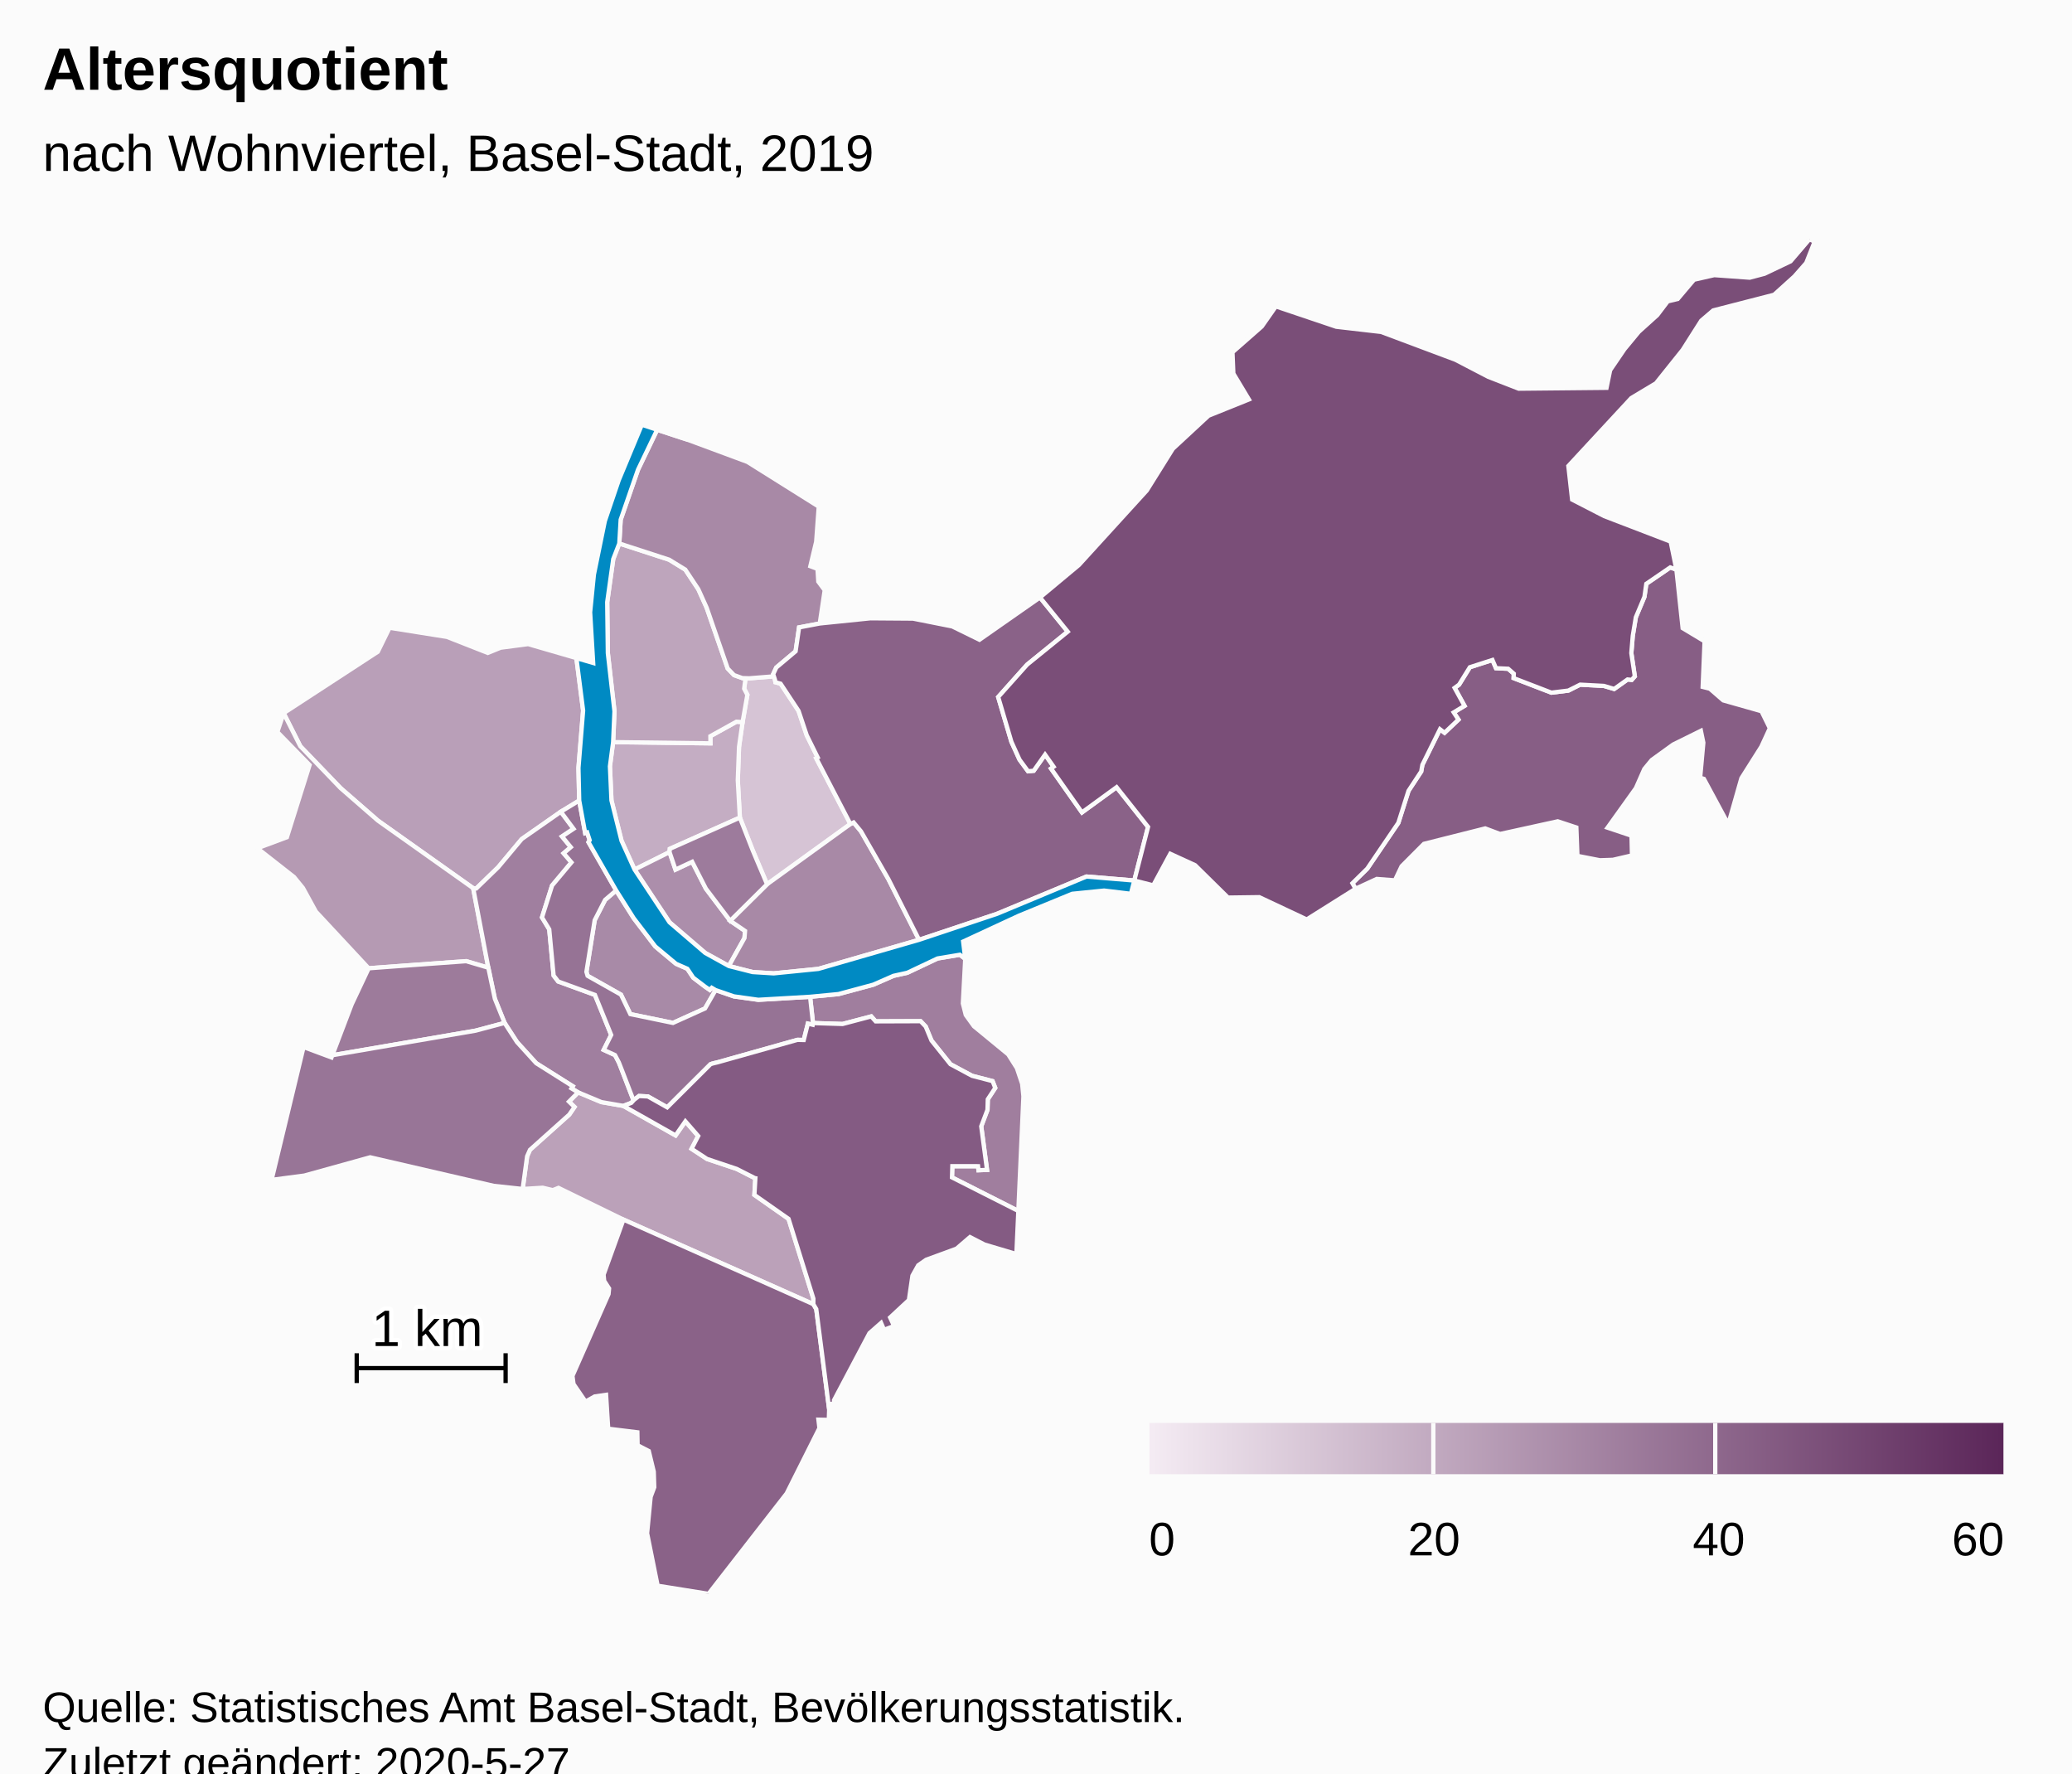
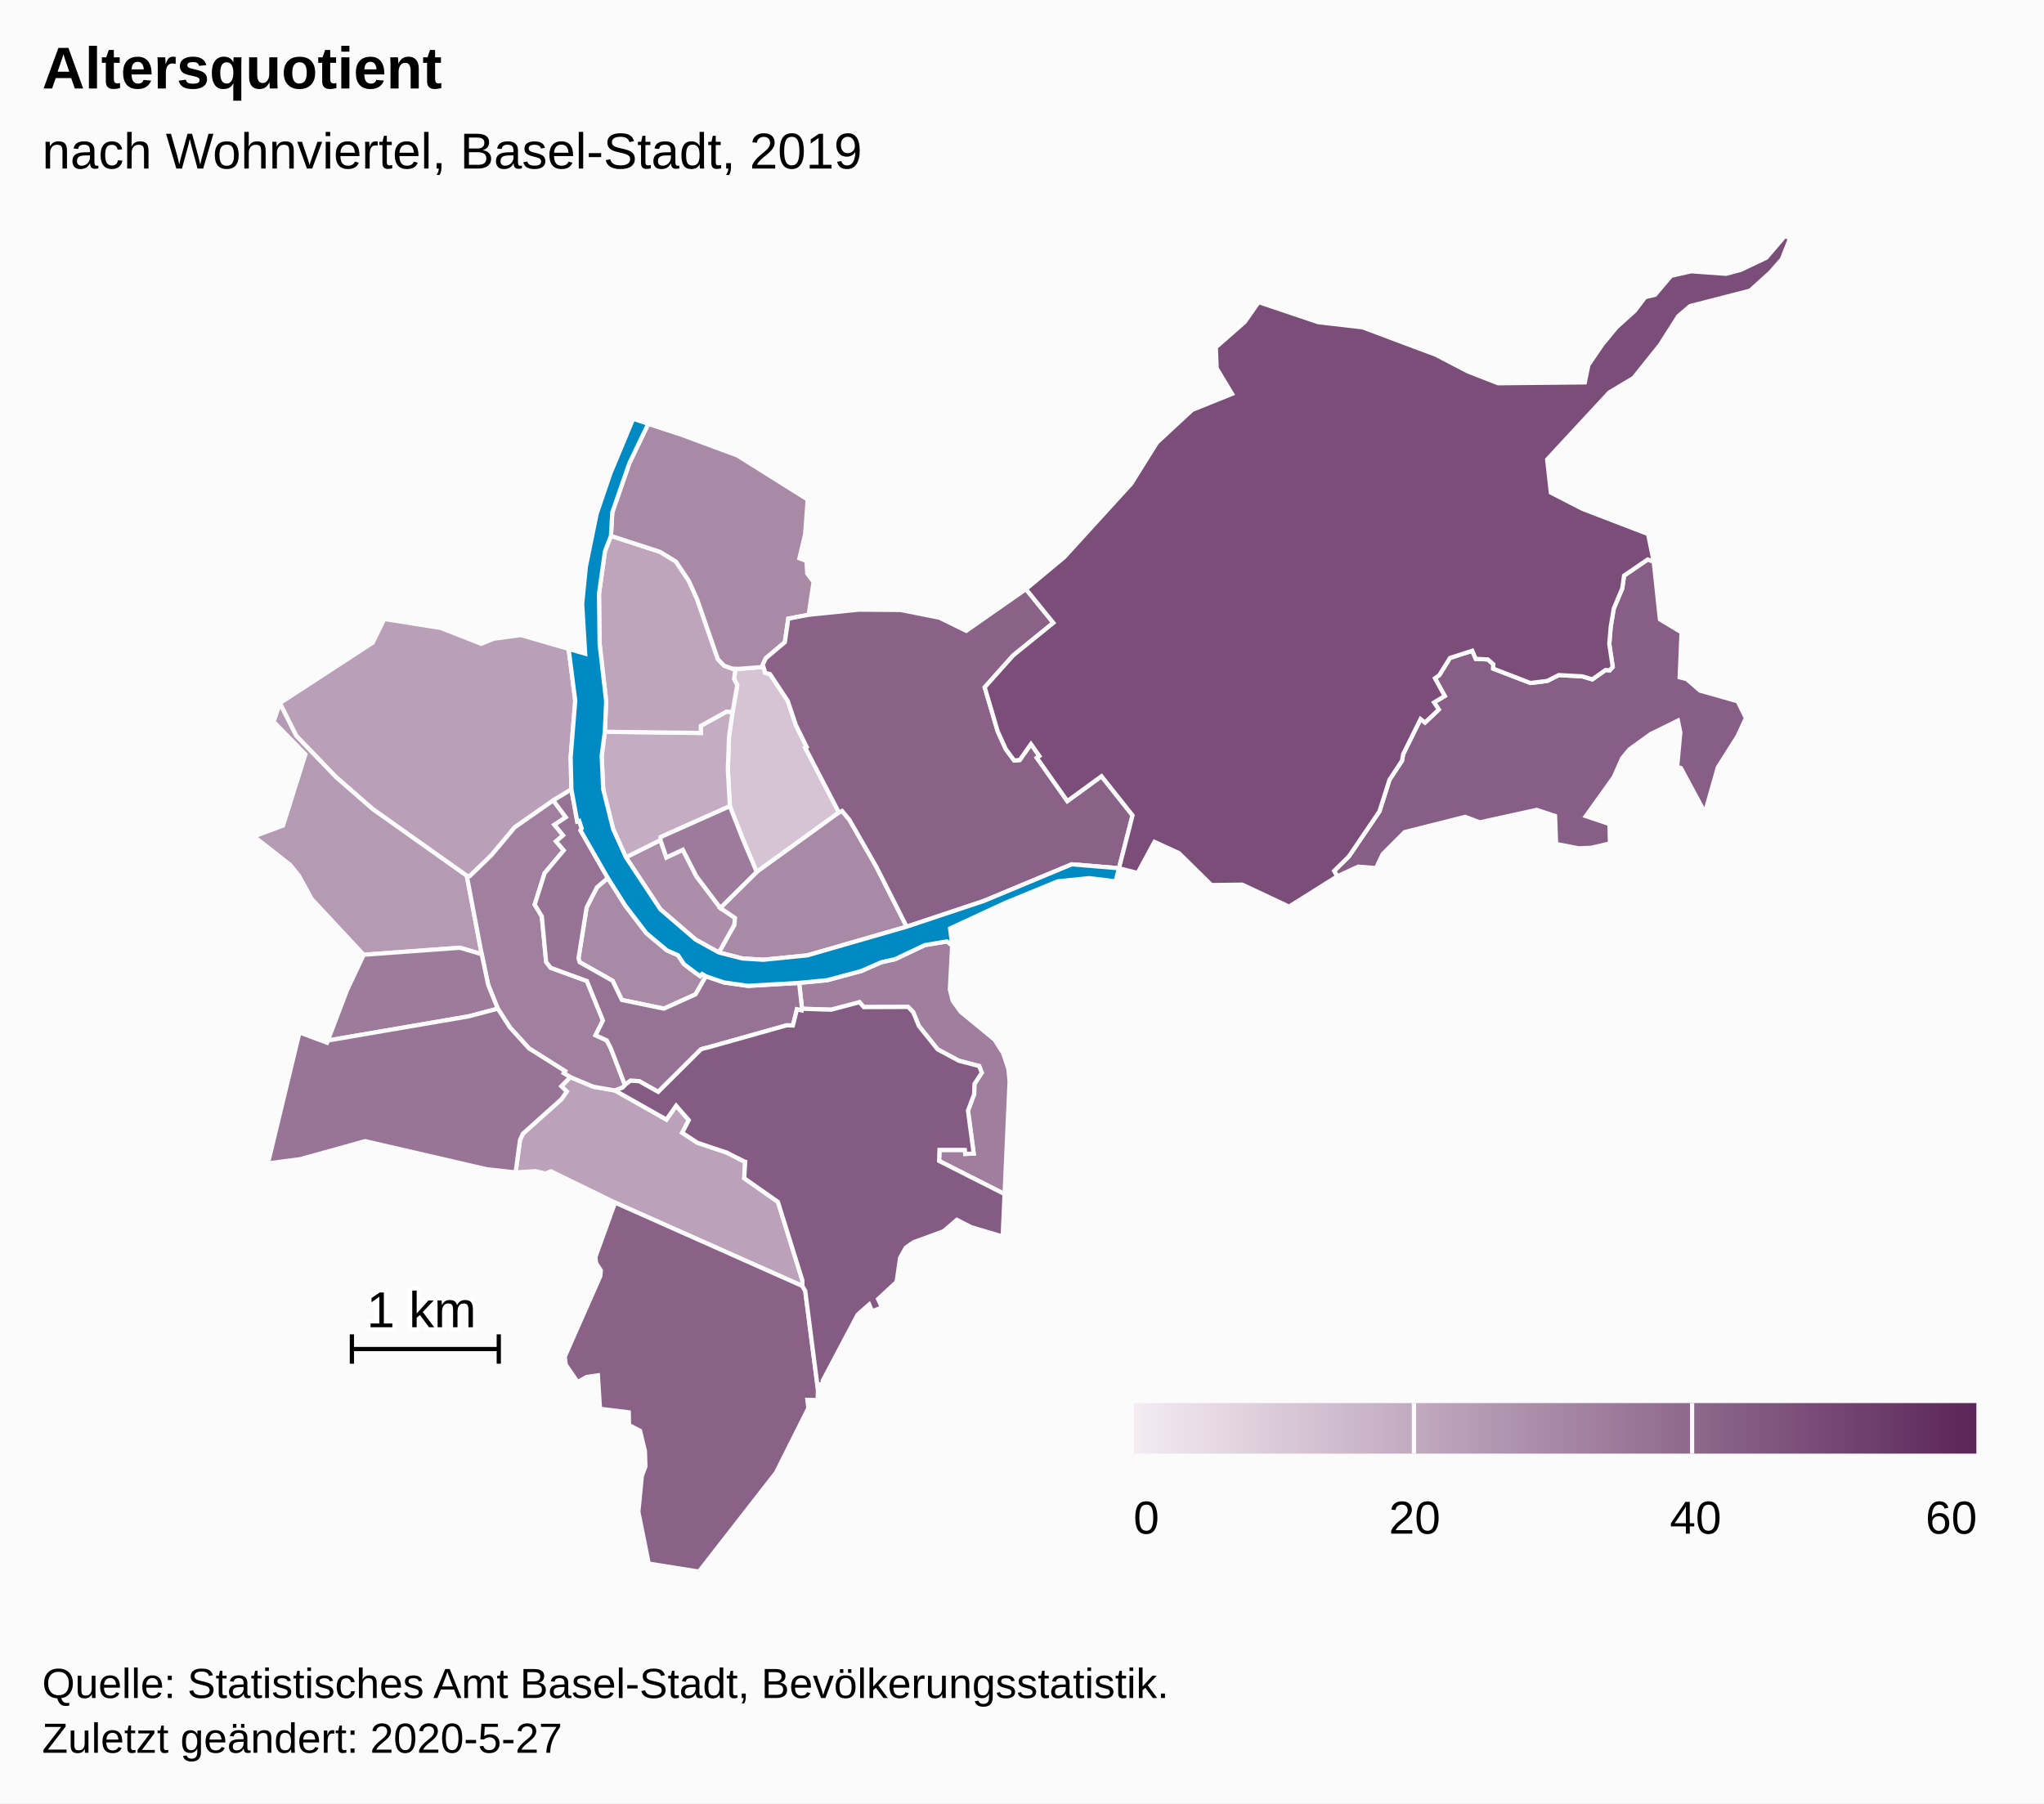
- <svg xmlns="http://www.w3.org/2000/svg" version="1.1" class="highcharts-root" style="font-family:Arial;font-size:12px;" viewBox="0 0 485 415">
+ <svg xmlns="http://www.w3.org/2000/svg" version="1.1" class="highcharts-root" style="font-family:Arial;font-size:12px;" width="485" height="428">
  <defs>
-     <linearGradient x1="0" y1="0" x2="1" y2="0" id="highcharts-p8ag4l9-52">
+     <linearGradient x1="0" y1="0" x2="1" y2="0" id="highcharts-osyjc6x-52">
      <stop offset="0" stop-color="#f4ebf3" stop-opacity="1" />
      <stop offset="1" stop-color="#5b2659" stop-opacity="1" />
    </linearGradient>
-     <clipPath id="highcharts-p8ag4l9-53-">
+     <clipPath id="highcharts-osyjc6x-53-">
      <rect x="0" y="0" width="465" height="317" fill="none" />
    </clipPath>
-     <clipPath id="highcharts-p8ag4l9-75-">
+     <clipPath id="highcharts-osyjc6x-75-">
      <rect x="0" y="0" width="465" height="317" fill="none" />
    </clipPath>
  </defs>
  <rect fill="#fbfbfb" class="highcharts-background" x="0" y="0" width="485" height="428" rx="0" ry="0" />
  <rect fill="none" class="highcharts-plot-background" x="10" y="56" width="465" height="317" />
  <g class="highcharts-pane-group" data-z-index="0" />
  <rect fill="none" class="highcharts-plot-border" data-z-index="1" x="10" y="56" width="465" height="317" />
  <g class="highcharts-series-group" data-z-index="3">
-     <g class="highcharts-series highcharts-series-0 highcharts-map-series highcharts-color-0" data-z-index="0.1" opacity="1" transform="translate(10,56) scale(1 1)" stroke-width="1" clip-path="url(#highcharts-p8ag4l9-75-)">
+     <g class="highcharts-series highcharts-series-0 highcharts-map-series highcharts-color-0" data-z-index="0.1" opacity="1" transform="translate(10,56) scale(1 1)" stroke-width="1" clip-path="url(#highcharts-osyjc6x-75-)">
      <g transform="translate(0,0) scale(1 1)">
        <path fill="rgb(214,196,213)" d="M 171.403 103.076 L 171.51 103.671 L 172.712 103.994 L 176.923 110.368 L 178.833 116.074 L 181.398 121.262 L 181.055 121.448 L 189.055 136.836 L 169.551 150.938 L 167.398 145.867 L 166.205 143.035 L 163.183 135.336 L 162.696 126.585 L 162.987 118.776 L 163.816 112.989 L 164.938 106.62 L 164.189 105.163 L 164.506 102.713 L 164.506 102.713 L 165.377 102.741 L 171.149 102.283 L 171.403 103.076 Z" stroke="#fbfbfb" stroke-width="inherit" opacity="1" class="highcharts-point highcharts-color-0" />
        <path fill="rgb(196,173,195)" d="M 163.816 112.989 L 162.987 118.776 L 162.696 126.585 L 163.183 135.336 L 146.788 142.65 L 146.718 143.41 L 138.535 147.497 L 135.486 140.77 L 133.125 131.307 L 132.767 123.342 L 133.516 117.677 L 156.295 117.958 L 156.279 116.28 L 162.375 112.898 L 163.816 112.989 Z" stroke="#fbfbfb" stroke-width="inherit" opacity="1" class="highcharts-point highcharts-color-0" />
        <path fill="rgb(190,165,188)" d="M 163.816 112.989 L 162.375 112.898 L 156.279 116.28 L 156.295 117.958 L 133.516 117.677 L 133.83 110.446 L 132.279 96.852 L 132.132 84.911 L 133.545 74.828 L 134.962 71.188 L 146.634 74.983 L 150.407 77.299 L 153.46 81.9 L 155.408 86.21 L 160.332 100.443 L 161.819 101.992 L 163.754 102.689 L 164.506 102.713 L 164.506 102.713 L 164.189 105.163 L 164.938 106.62 L 163.816 112.989 Z" stroke="#fbfbfb" stroke-width="inherit" opacity="1" class="highcharts-point highcharts-color-0" />
        <path fill="rgb(187,161,185)" d="M 135.884 202.803 L 135.941 202.824 L 148.134 209.717 L 150.43 206.419 L 153.428 209.851 L 151.877 212.851 L 155.494 215.224 L 162.439 217.55 L 166.562 219.646 L 166.593 219.679 L 166.602 219.691 L 166.658 219.707 L 166.811 219.732 L 166.585 223.64 L 174.58 229.246 L 180.392 247.911 L 180.38 249.21 L 135.937 229.419 L 120.729 221.994 L 119.396 222.524 L 117.04 221.961 L 112.341 222.253 L 113.384 214.605 L 114.049 213.091 L 123.252 204.845 L 124.473 203.06 L 123.182 201.802 L 125.33 199.645 L 130.782 201.92 L 135.884 202.803 Z" stroke="#fbfbfb" stroke-width="inherit" opacity="1" class="highcharts-point highcharts-color-0" />
        <path fill="rgb(185,159,184)" d="M 121.275 133.966 L 112.133 140.356 L 106.593 146.975 L 101.475 151.925 L 100.759 151.859 L 78.467 136.05 L 69.733 128.445 L 60.293 118.632 L 56.393 110.894 L 78.431 96.531 L 81.183 90.91 L 94.625 93.046 L 104.175 96.798 L 107.187 95.576 L 113.625 94.733 L 124.918 98.005 L 126.494 110.293 L 125.404 123.705 L 125.579 131.345 L 121.275 133.966 Z" stroke="#fbfbfb" stroke-width="inherit" opacity="1" class="highcharts-point highcharts-color-0" />
        <path fill="rgb(181,154,179)" d="M 79.844 170.341 L 76.296 170.603 L 63.941 157.334 L 60.916 151.809 L 58.833 149.249 L 50.241 142.513 L 57.155 139.93 L 62.468 123.029 L 54.926 115.298 L 56.393 110.894 L 60.293 118.632 L 69.733 128.445 L 78.467 136.05 L 100.759 151.859 L 104.303 170.466 L 99.12 168.936 L 83.079 170.102 L 79.844 170.341 Z" stroke="#fbfbfb" stroke-width="inherit" opacity="1" class="highcharts-point highcharts-color-0" />
        <path fill="rgb(172,142,171)" d="M 160.6 170.072 L 164.262 163.525 L 164.392 161.864 L 160.917 159.483 L 155.23 151.967 L 152.017 145.68 L 148.113 147.511 L 146.718 143.41 L 138.535 147.497 L 146.709 159.836 L 155.075 167.016 L 160.6 170.072 Z" stroke="#fbfbfb" stroke-width="inherit" opacity="1" class="highcharts-point highcharts-color-0" />
        <path fill="rgb(168,138,167)" d="M 157.499 175.701 L 156.598 175.17 L 156.144 175.659 L 155.075 174.929 L 152.283 172.811 L 150.886 170.715 L 148.257 169.562 L 143.381 165.489 L 138.344 158.895 L 134.228 152.381 L 131.642 154.589 L 129.197 159.353 L 127.264 171.442 L 127.542 172.365 L 135.351 176.77 L 137.547 181.329 L 147.524 183.39 L 155.028 180.005 L 157.499 175.701 Z" stroke="#fbfbfb" stroke-width="inherit" opacity="1" class="highcharts-point highcharts-color-0" />
        <path fill="rgb(168,137,166)" d="M 163.754 102.689 L 161.819 101.992 L 160.332 100.443 L 155.408 86.21 L 153.46 81.9 L 150.407 77.299 L 146.634 74.983 L 134.962 71.188 L 135.284 65.618 L 139.335 53.928 L 143.827 44.575 L 151.067 46.95 L 164.966 52.101 L 181.647 62.565 L 181.045 70.783 L 179.679 76.506 L 181.358 77.133 L 181.544 80.105 L 183.043 82.121 L 181.878 89.91 L 177.043 90.831 L 176.23 96.415 L 171.705 100.224 L 170.984 101.767 L 171.149 102.283 L 165.377 102.741 L 164.506 102.713 L 163.754 102.689 Z" stroke="#fbfbfb" stroke-width="inherit" opacity="1" class="highcharts-point highcharts-color-0" />
        <path fill="rgb(168,137,166)" d="M 160.917 159.483 L 169.551 150.938 L 189.055 136.836 L 189.804 136.474 L 191.537 138.558 L 197.964 149.763 L 205.131 163.94 L 181.565 170.746 L 171.108 171.791 L 166.174 171.486 L 160.6 170.072 L 164.262 163.525 L 164.392 161.864 L 160.917 159.483 Z" stroke="#fbfbfb" stroke-width="inherit" opacity="1" class="highcharts-point highcharts-color-0" />
        <path fill="rgb(160,127,159)" d="M 121.275 133.966 L 124.253 137.962 L 121.554 139.754 L 123.608 142.254 L 121.933 143.684 L 123.765 145.818 L 119.229 151.236 L 116.868 158.693 L 118.562 161.485 L 119.59 172.302 L 120.66 173.689 L 129.26 176.832 L 133.063 186.201 L 131.31 189.702 L 133.959 190.917 L 134.859 192.639 L 135.028 193.06 L 135.577 194.464 L 138.293 201.518 L 138.293 201.518 L 137.765 202.101 L 135.913 202.813 L 135.884 202.803 L 130.782 201.92 L 125.33 199.645 L 123.767 198.707 L 124.071 198.212 L 115.516 192.819 L 111.016 187.873 L 108.11 183.387 L 105.833 177.737 L 104.303 170.466 L 100.759 151.859 L 101.475 151.925 L 106.593 146.975 L 112.133 140.356 L 121.275 133.966 Z" stroke="#fbfbfb" stroke-width="inherit" opacity="1" class="highcharts-point highcharts-color-0" />
        <path fill="rgb(160,126,158)" d="M 215.934 168.4 L 215.381 178.829 L 216.062 181.531 L 217.969 184.165 L 225.998 190.763 L 228.028 193.968 L 229.259 197.647 L 229.555 200.58 L 228.366 227.399 L 212.838 219.541 L 212.917 216.919 L 218.937 216.922 L 219.041 217.862 L 221.037 217.782 L 219.681 207.589 L 221.146 203.718 L 221.217 201.262 L 222.959 198.6 L 222.339 197.01 L 217.52 195.763 L 212.467 193.046 L 208.04 187.514 L 206.679 184.231 L 205.481 182.984 L 194.971 183.022 L 193.933 181.866 L 187.216 183.64 L 180.3 183.42 L 179.62 177.274 L 186.271 176.636 L 194.407 174.44 L 199.141 172.37 L 202.375 171.652 L 209.451 168.305 L 214.679 167.434 L 215.934 168.4 Z" stroke="#fbfbfb" stroke-width="inherit" opacity="1" class="highcharts-point highcharts-color-0" />
        <path fill="rgb(157,123,156)" d="M 160.917 159.483 L 155.23 151.967 L 152.017 145.68 L 148.113 147.511 L 146.718 143.41 L 146.788 142.65 L 163.183 135.336 L 166.205 143.035 L 167.398 145.867 L 169.551 150.938 L 160.917 159.483 Z" stroke="#fbfbfb" stroke-width="inherit" opacity="1" class="highcharts-point highcharts-color-0" />
        <path fill="rgb(157,123,155)" d="M 79.844 170.341 L 76.296 170.603 L 72.323 179.035 L 67.793 190.952 L 101.329 185.197 L 108.11 183.387 L 105.833 177.737 L 104.303 170.466 L 99.12 168.936 L 83.079 170.102 L 79.844 170.341 Z" stroke="#fbfbfb" stroke-width="inherit" opacity="1" class="highcharts-point highcharts-color-0" />
        <path fill="rgb(152,117,151)" d="M 123.182 201.802 L 124.473 203.06 L 123.252 204.845 L 114.049 213.091 L 113.384 214.605 L 112.341 222.253 L 105.568 221.523 L 76.646 214.839 L 61.241 219.111 L 53.571 220.12 L 61.057 189.036 L 67.596 191.469 L 67.793 190.952 L 101.329 185.197 L 108.11 183.387 L 111.016 187.873 L 115.516 192.819 L 124.071 198.212 L 123.767 198.707 L 125.33 199.645 L 123.182 201.802 Z" stroke="#fbfbfb" stroke-width="inherit" opacity="1" class="highcharts-point highcharts-color-0" />
        <path fill="rgb(150,115,149)" d="M 121.275 133.966 L 124.253 137.962 L 121.554 139.754 L 123.608 142.254 L 121.933 143.684 L 123.765 145.818 L 119.229 151.236 L 116.868 158.693 L 118.562 161.485 L 119.59 172.302 L 120.66 173.689 L 129.26 176.832 L 133.063 186.201 L 131.31 189.702 L 133.959 190.917 L 134.859 192.639 L 135.028 193.06 L 135.577 194.464 L 138.293 201.518 L 138.293 201.518 L 138.423 201.375 L 139.575 200.494 L 141.666 200.6 L 146.177 203.146 L 156.302 193.06 L 156.709 192.915 L 157.154 192.798 L 157.987 192.601 L 176.619 187.361 L 176.735 187.35 L 178.135 187.386 L 179.102 183.551 L 180.23 183.815 L 180.3 183.42 L 179.62 177.274 L 167.502 177.978 L 161.785 177.176 L 157.499 175.701 L 155.028 180.005 L 147.524 183.39 L 137.547 181.329 L 135.351 176.77 L 127.542 172.365 L 127.264 171.442 L 129.197 159.353 L 131.642 154.589 L 134.228 152.381 L 127.748 141.084 L 128.022 140.633 L 127.432 138.812 L 126.973 138.959 L 125.579 131.345 L 121.275 133.966 Z" stroke="#fbfbfb" stroke-width="inherit" opacity="1" class="highcharts-point highcharts-color-0" />
        <path fill="rgb(138,98,136)" d="M 135.937 229.419 L 180.38 249.21 L 181.063 250.358 L 184.087 273.822 L 184.001 276.293 L 181.572 276.239 L 181.807 278.203 L 174.134 293.503 L 155.841 317 L 143.935 315.096 L 141.47 302.832 L 142.301 294.297 L 143.144 292.046 L 143.031 288.415 L 141.865 283.579 L 139.248 282.225 L 139.188 279.194 L 132.364 278.355 L 131.867 270.422 L 129.207 270.804 L 127.061 272.016 L 124.244 267.893 L 123.999 265.997 L 132.443 246.854 L 132.572 245.537 L 131.42 243.75 L 131.285 242.295 L 135.937 229.419 Z" stroke="#fbfbfb" stroke-width="inherit" opacity="1" class="highcharts-point highcharts-color-0" />
        <path fill="rgb(138,98,136)" d="M 171.403 103.076 L 171.51 103.671 L 172.712 103.994 L 176.923 110.368 L 178.833 116.074 L 181.398 121.262 L 181.055 121.448 L 189.055 136.836 L 189.804 136.474 L 191.537 138.558 L 197.964 149.763 L 205.131 163.94 L 223.394 157.848 L 244.309 149.134 L 255.51 150.066 L 255.51 150.066 L 258.729 137.517 L 251.362 128.226 L 243.255 134.127 L 236.542 124.6 L 236.02 123.859 L 236.625 123.433 L 234.625 120.595 L 231.965 124.375 L 230.641 124.497 L 228.64 121.774 L 226.739 117.585 L 225.284 112.658 L 223.649 107.121 L 230.418 99.542 L 239.93 91.826 L 233.433 83.818 L 219.267 93.719 L 212.895 90.595 L 203.702 88.769 L 193.753 88.695 L 181.878 89.91 L 177.043 90.831 L 176.23 96.415 L 171.705 100.224 L 170.984 101.767 L 171.403 103.076 Z" stroke="#fbfbfb" stroke-width="inherit" opacity="1" class="highcharts-point highcharts-color-0" />
        <path fill="rgb(135,94,133)" d="M 371.94 103.104 L 372.668 102.284 L 371.851 96.838 L 372.19 92.784 L 372.906 88.459 L 374.924 83.662 L 375.356 80.619 L 380.964 76.786 L 382.395 77.294 L 383.863 91.004 L 388.995 94.085 L 388.549 104.752 L 390.216 105.173 L 393.368 107.908 L 402.318 110.447 L 404.272 114.421 L 402.285 118.735 L 397.612 126.122 L 394.549 136.882 L 388.836 126.276 L 387.962 126.008 L 388.706 117.814 L 388.135 115.031 L 381.646 118.233 L 376.619 121.862 L 374.893 123.955 L 372.916 128.439 L 366.287 137.696 L 371.894 139.576 L 372.004 144.181 L 367.544 145.218 L 364.497 145.323 L 359.235 144.295 L 358.983 137.65 L 354.623 136.211 L 341.123 139.174 L 337.649 137.871 L 323.297 141.483 L 318.077 146.723 L 316.511 150.024 L 312.262 149.693 L 307.301 151.991 L 306.564 150.702 L 310.046 147.276 L 317.317 136.568 L 319.695 129.074 L 322.666 124.548 L 322.944 122.984 L 327.062 114.67 L 328.128 115.488 L 331.386 112.408 L 330.274 110.716 L 332.803 109.184 L 330.489 104.983 L 331.533 104.219 L 334.052 100.152 L 339.342 98.448 L 340.167 100.371 L 343.023 100.506 L 344.341 101.655 L 344.3 102.693 L 353.14 106.098 L 357.111 105.61 L 359.868 104.225 L 365.426 104.519 L 367.835 105.235 L 370.963 103.015 L 371.558 103.069 L 371.94 103.104 Z" stroke="#fbfbfb" stroke-width="inherit" opacity="1" class="highcharts-point highcharts-color-0" />
        <path fill="rgb(132,91,131)" d="M 135.941 202.824 L 148.134 209.717 L 150.43 206.419 L 153.428 209.851 L 151.877 212.851 L 155.494 215.224 L 162.439 217.55 L 166.562 219.646 L 166.593 219.679 L 166.602 219.691 L 166.658 219.707 L 166.811 219.732 L 166.585 223.64 L 174.58 229.246 L 180.392 247.911 L 180.38 249.21 L 181.063 250.358 L 184.087 273.822 L 184.261 272.575 L 185.286 272.432 L 185.221 271.679 L 193.517 255.989 L 196.239 253.598 L 196.934 255.214 L 199.278 254.309 L 198.352 252.32 L 202.748 248.235 L 203.579 242.531 L 204.929 240.116 L 206.774 238.826 L 213.898 236.216 L 217.046 233.511 L 220.448 235.256 L 227.911 237.472 L 228.366 227.399 L 212.838 219.541 L 212.917 216.919 L 218.937 216.922 L 219.041 217.862 L 221.037 217.782 L 219.681 207.589 L 221.146 203.718 L 221.217 201.262 L 222.959 198.6 L 222.339 197.01 L 217.52 195.763 L 212.467 193.046 L 208.04 187.514 L 206.679 184.231 L 205.481 182.984 L 194.971 183.022 L 193.933 181.866 L 187.216 183.64 L 180.3 183.42 L 180.23 183.815 L 179.102 183.551 L 178.135 187.386 L 176.735 187.35 L 176.619 187.361 L 157.987 192.601 L 157.154 192.798 L 156.709 192.915 L 156.302 193.06 L 146.177 203.146 L 141.666 200.6 L 139.575 200.494 L 138.423 201.375 L 138.293 201.518 L 137.765 202.101 L 135.913 202.813 L 135.941 202.824 Z" stroke="#fbfbfb" stroke-width="inherit" opacity="1" class="highcharts-point highcharts-color-0" />
        <path fill="rgb(122,78,120)" d="M 236.02 123.859 L 236.625 123.433 L 234.625 120.595 L 231.965 124.375 L 230.641 124.497 L 228.64 121.774 L 226.739 117.585 L 225.284 112.658 L 223.649 107.121 L 230.418 99.542 L 239.93 91.826 L 233.433 83.818 L 242.529 76.243 L 258.434 58.79 L 264.53 49.032 L 272.882 41.288 L 282.337 37.479 L 278.695 31.418 L 278.49 26.44 L 285.347 20.421 L 288.65 15.702 L 302.785 20.466 L 313.295 21.681 L 330.683 28.195 L 338.376 32.192 L 345.489 34.96 L 366.047 34.759 L 366.893 30.638 L 370.245 25.711 L 373.592 21.662 L 377.915 17.76 L 380.371 14.522 L 382.711 13.968 L 386.519 9.462 L 391.261 8.386 L 399.56 8.981 L 403.043 8.059 L 409.124 5.157 L 413.534 0 L 414.759 0.549 L 412.793 5.53 L 410.02 8.684 L 405.26 12.982 L 391.017 16.645 L 388.217 19.035 L 383.87 25.872 L 377.606 33.698 L 371.846 37.145 L 357.11 53.048 L 357.991 60.916 L 365.52 64.79 L 381.052 70.75 L 382.395 77.294 L 380.964 76.786 L 375.356 80.619 L 374.924 83.662 L 372.906 88.459 L 372.19 92.784 L 371.851 96.838 L 372.668 102.284 L 371.94 103.104 L 371.558 103.069 L 370.963 103.015 L 367.835 105.235 L 365.426 104.519 L 359.868 104.225 L 357.111 105.61 L 353.14 106.098 L 344.3 102.693 L 344.341 101.655 L 343.023 100.506 L 340.167 100.371 L 339.342 98.448 L 334.052 100.152 L 331.533 104.219 L 330.489 104.983 L 332.803 109.184 L 330.274 110.716 L 331.386 112.408 L 328.128 115.488 L 327.062 114.67 L 322.944 122.984 L 322.666 124.548 L 319.695 129.074 L 317.317 136.568 L 310.046 147.276 L 306.564 150.702 L 307.301 151.991 L 295.865 159.176 L 284.765 153.96 L 277.444 154.057 L 269.742 146.473 L 263.934 143.81 L 259.946 151.193 L 255.51 150.066 L 258.729 137.517 L 251.362 128.226 L 243.255 134.127 L 236.542 124.6 L 236.02 123.859 Z" stroke="#fbfbfb" stroke-width="inherit" opacity="1" class="highcharts-point highcharts-color-0" />
      </g>
    </g>
    <g class="highcharts-markers highcharts-series-0 highcharts-map-series highcharts-color-0" data-z-index="0.1" opacity="1" transform="translate(10,56) scale(1 1)" clip-path="none" />
-     <g class="highcharts-series highcharts-series-1 highcharts-map-series highcharts-color-1" visibility="hidden" data-z-index="0.1" opacity="1" transform="translate(10,56) scale(1 1)" clip-path="url(#highcharts-p8ag4l9-75-)" />
+     <g class="highcharts-series highcharts-series-1 highcharts-map-series highcharts-color-1" visibility="hidden" data-z-index="0.1" opacity="1" transform="translate(10,56) scale(1 1)" clip-path="url(#highcharts-osyjc6x-75-)" />
    <g class="highcharts-markers highcharts-series-1 highcharts-map-series highcharts-color-1" visibility="hidden" data-z-index="0.1" opacity="1" transform="translate(10,56) scale(1 1)" clip-path="none" />
-     <g class="highcharts-series highcharts-series-2 highcharts-map-series" data-z-index="0.1" opacity="1" transform="translate(10,56) scale(1 1)" stroke-width="1" clip-path="url(#highcharts-p8ag4l9-75-)">
+     <g class="highcharts-series highcharts-series-2 highcharts-map-series" data-z-index="0.1" opacity="1" transform="translate(10,56) scale(1 1)" stroke-width="1" clip-path="url(#highcharts-osyjc6x-75-)">
      <g transform="translate(0,0) scale(1 1)">
        <path fill="#008AC3" d="M 160.6 170.072 L 166.174 171.486 L 171.108 171.791 L 181.565 170.746 L 205.131 163.94 L 223.394 157.848 L 244.309 149.134 L 255.51 150.066 L 254.712 153.175 L 248.443 152.417 L 240.984 153.17 L 228.529 158.284 L 215.447 164.346 L 215.934 168.4 L 214.679 167.434 L 209.451 168.305 L 202.375 171.652 L 199.141 172.37 L 194.407 174.44 L 186.271 176.636 L 179.62 177.274 L 167.502 177.978 L 161.785 177.176 L 157.499 175.701 L 156.598 175.17 L 156.144 175.659 L 155.075 174.929 L 152.283 172.811 L 150.886 170.715 L 148.257 169.562 L 143.381 165.489 L 138.344 158.895 L 134.228 152.381 L 127.748 141.084 L 128.022 140.633 L 127.432 138.812 L 126.973 138.959 L 125.579 131.345 L 125.404 123.705 L 126.494 110.293 L 124.918 98.005 L 128.847 99.153 L 128.136 87.292 L 129.017 78.474 L 131.58 65.937 L 134.826 56.393 L 140.241 43.398 L 151.067 46.95 L 143.827 44.575 L 139.335 53.928 L 135.284 65.618 L 134.962 71.188 L 133.545 74.828 L 132.132 84.911 L 132.279 96.852 L 133.83 110.446 L 133.516 117.677 L 132.767 123.342 L 133.125 131.307 L 135.486 140.77 L 138.535 147.497 L 146.709 159.836 L 155.075 167.016 L 160.6 170.072 Z" stroke="#fbfbfb" stroke-width="inherit" opacity="1" class="highcharts-point" />
      </g>
    </g>
    <g class="highcharts-markers highcharts-series-2 highcharts-map-series" data-z-index="0.1" opacity="1" transform="translate(10,56) scale(1 1)" clip-path="none" />
-     <g class="highcharts-series highcharts-series-3 highcharts-mapline-series" data-z-index="0.1" opacity="1" transform="translate(10,56) scale(1 1)" stroke-width="1" clip-path="url(#highcharts-p8ag4l9-75-)">
+     <g class="highcharts-series highcharts-series-3 highcharts-mapline-series" data-z-index="0.1" opacity="1" transform="translate(10,56) scale(1 1)" stroke-width="1" clip-path="url(#highcharts-osyjc6x-75-)">
      <g transform="translate(0,0) scale(1 1)">
        <path fill="none" d="M 73.496 260.693 L 73.496 267.664 L 73.496 264.179 L 108.351 264.179 L 108.351 260.693 L 108.351 267.664" stroke="black" stroke-width="inherit" opacity="1" class="highcharts-point" />
      </g>
    </g>
    <g class="highcharts-markers highcharts-series-3 highcharts-mapline-series" data-z-index="0.1" opacity="1" transform="translate(10,56) scale(1 1)" clip-path="none" />
  </g>
  <text x="10" text-anchor="start" class="highcharts-title" data-z-index="4" style="color:#000000;font-size:14px;font-weight:bold;font-family:Arial;fill:#000000;" y="21">
    <tspan>Altersquotient</tspan>
  </text>
  <text x="10" text-anchor="start" class="highcharts-subtitle" data-z-index="4" style="color:#000000;font-size:12px;font-weight:normal;font-family:Arial;fill:#000000;" y="40">
    <tspan>nach Wohnviertel, Basel-Stadt, 2019</tspan>
  </text>
  <text x="10" text-anchor="start" class="highcharts-caption" data-z-index="4" style="color:#666666;fill:#666666;" y="385" />
-   <g class="highcharts-data-labels highcharts-series-3 highcharts-mapline-series" data-z-index="6" opacity="1" transform="translate(10,56) scale(1 1)" clip-path="url(#highcharts-p8ag4l9-53-)">
+   <g class="highcharts-data-labels highcharts-series-3 highcharts-mapline-series" data-z-index="6" opacity="1" transform="translate(10,56) scale(1 1)" clip-path="url(#highcharts-osyjc6x-53-)">
    <g class="highcharts-label highcharts-data-label highcharts-data-label-color-undefined" data-z-index="1" transform="translate(77,247)">
      <text x="0" data-z-index="1" y="12" style="color:black;font-size:12px;font-weight:normal;fill:black;">
        <tspan x="0" y="12" class="highcharts-text-outline" fill="#FFFFFF" stroke="#FFFFFF" stroke-width="2px" stroke-linejoin="round" style="">1 km</tspan>
        <tspan x="0" y="12">1 km</tspan>
      </text>
    </g>
  </g>
  <g class="highcharts-legend" data-z-index="7" transform="translate(261,326)">
    <rect fill="none" class="highcharts-legend-box" rx="0" ry="0" x="0" y="0" width="214" height="47" visibility="visible" />
    <g data-z-index="1">
      <g>
        <g class="highcharts-legend-item highcharts-undefined-series highcharts-color-undefined" data-z-index="1" transform="translate(8,3)">
-           <rect x="0" y="4" width="200" height="12" fill="url(#highcharts-p8ag4l9-52)" data-z-index="1" />
+           <rect x="0" y="4" width="200" height="12" fill="url(#highcharts-osyjc6x-52)" data-z-index="1" />
          <g class="highcharts-grid highcharts-coloraxis-grid" data-z-index="1">
            <path fill="none" stroke="#fbfbfb" stroke-width="1" data-z-index="1" class="highcharts-grid-line" d="M -0.5 4 L -0.5 16" opacity="1" />
            <path fill="none" stroke="#fbfbfb" stroke-width="1" data-z-index="1" class="highcharts-grid-line" d="M 66.5 4 L 66.5 16" opacity="1" />
            <path fill="none" stroke="#fbfbfb" stroke-width="1" data-z-index="1" class="highcharts-grid-line" d="M 132.5 4 L 132.5 16" opacity="1" />
            <path fill="none" stroke="#fbfbfb" stroke-width="1" data-z-index="1" class="highcharts-grid-line" d="M 200.5 4 L 200.5 16" opacity="1" />
          </g>
          <text x="21" style="color:#333333;cursor:pointer;font-size:12px;font-weight:bold;fill:#333333;" text-anchor="start" data-z-index="2" y="15" />
          <g class="highcharts-axis highcharts-coloraxis" data-z-index="2">
            <path fill="none" class="highcharts-axis-line" data-z-index="7" d="M 0 16 L 200 16" />
          </g>
          <g class="highcharts-axis-labels highcharts-coloraxis-labels" data-z-index="7">
            <text x="3" style="color:black;cursor:default;font-size:11px;fill:black;" text-anchor="middle" transform="translate(0,0)" y="35" opacity="1">0</text>
            <text x="66.667" style="color:black;cursor:default;font-size:11px;fill:black;" text-anchor="middle" transform="translate(0,0)" y="35" opacity="1">20</text>
            <text x="133.333" style="color:black;cursor:default;font-size:11px;fill:black;" text-anchor="middle" transform="translate(0,0)" y="35" opacity="1">40</text>
            <text x="194" style="color:black;cursor:default;font-size:11px;fill:black;" text-anchor="middle" transform="translate(0,0)" y="35" opacity="1">60</text>
          </g>
        </g>
      </g>
    </g>
  </g>
  <text x="10" class="highcharts-credits" text-anchor="start" data-z-index="8" style="cursor:default;color:#000000;font-size:10px;fill:#000000;" y="403">
    <tspan>Quelle: Statistisches Amt Basel-Stadt, Bevölkerungsstatistik.</tspan>
    <tspan x="10" dy="13">Zuletzt geändert: 2020-5-27</tspan>
  </text>
</svg>
